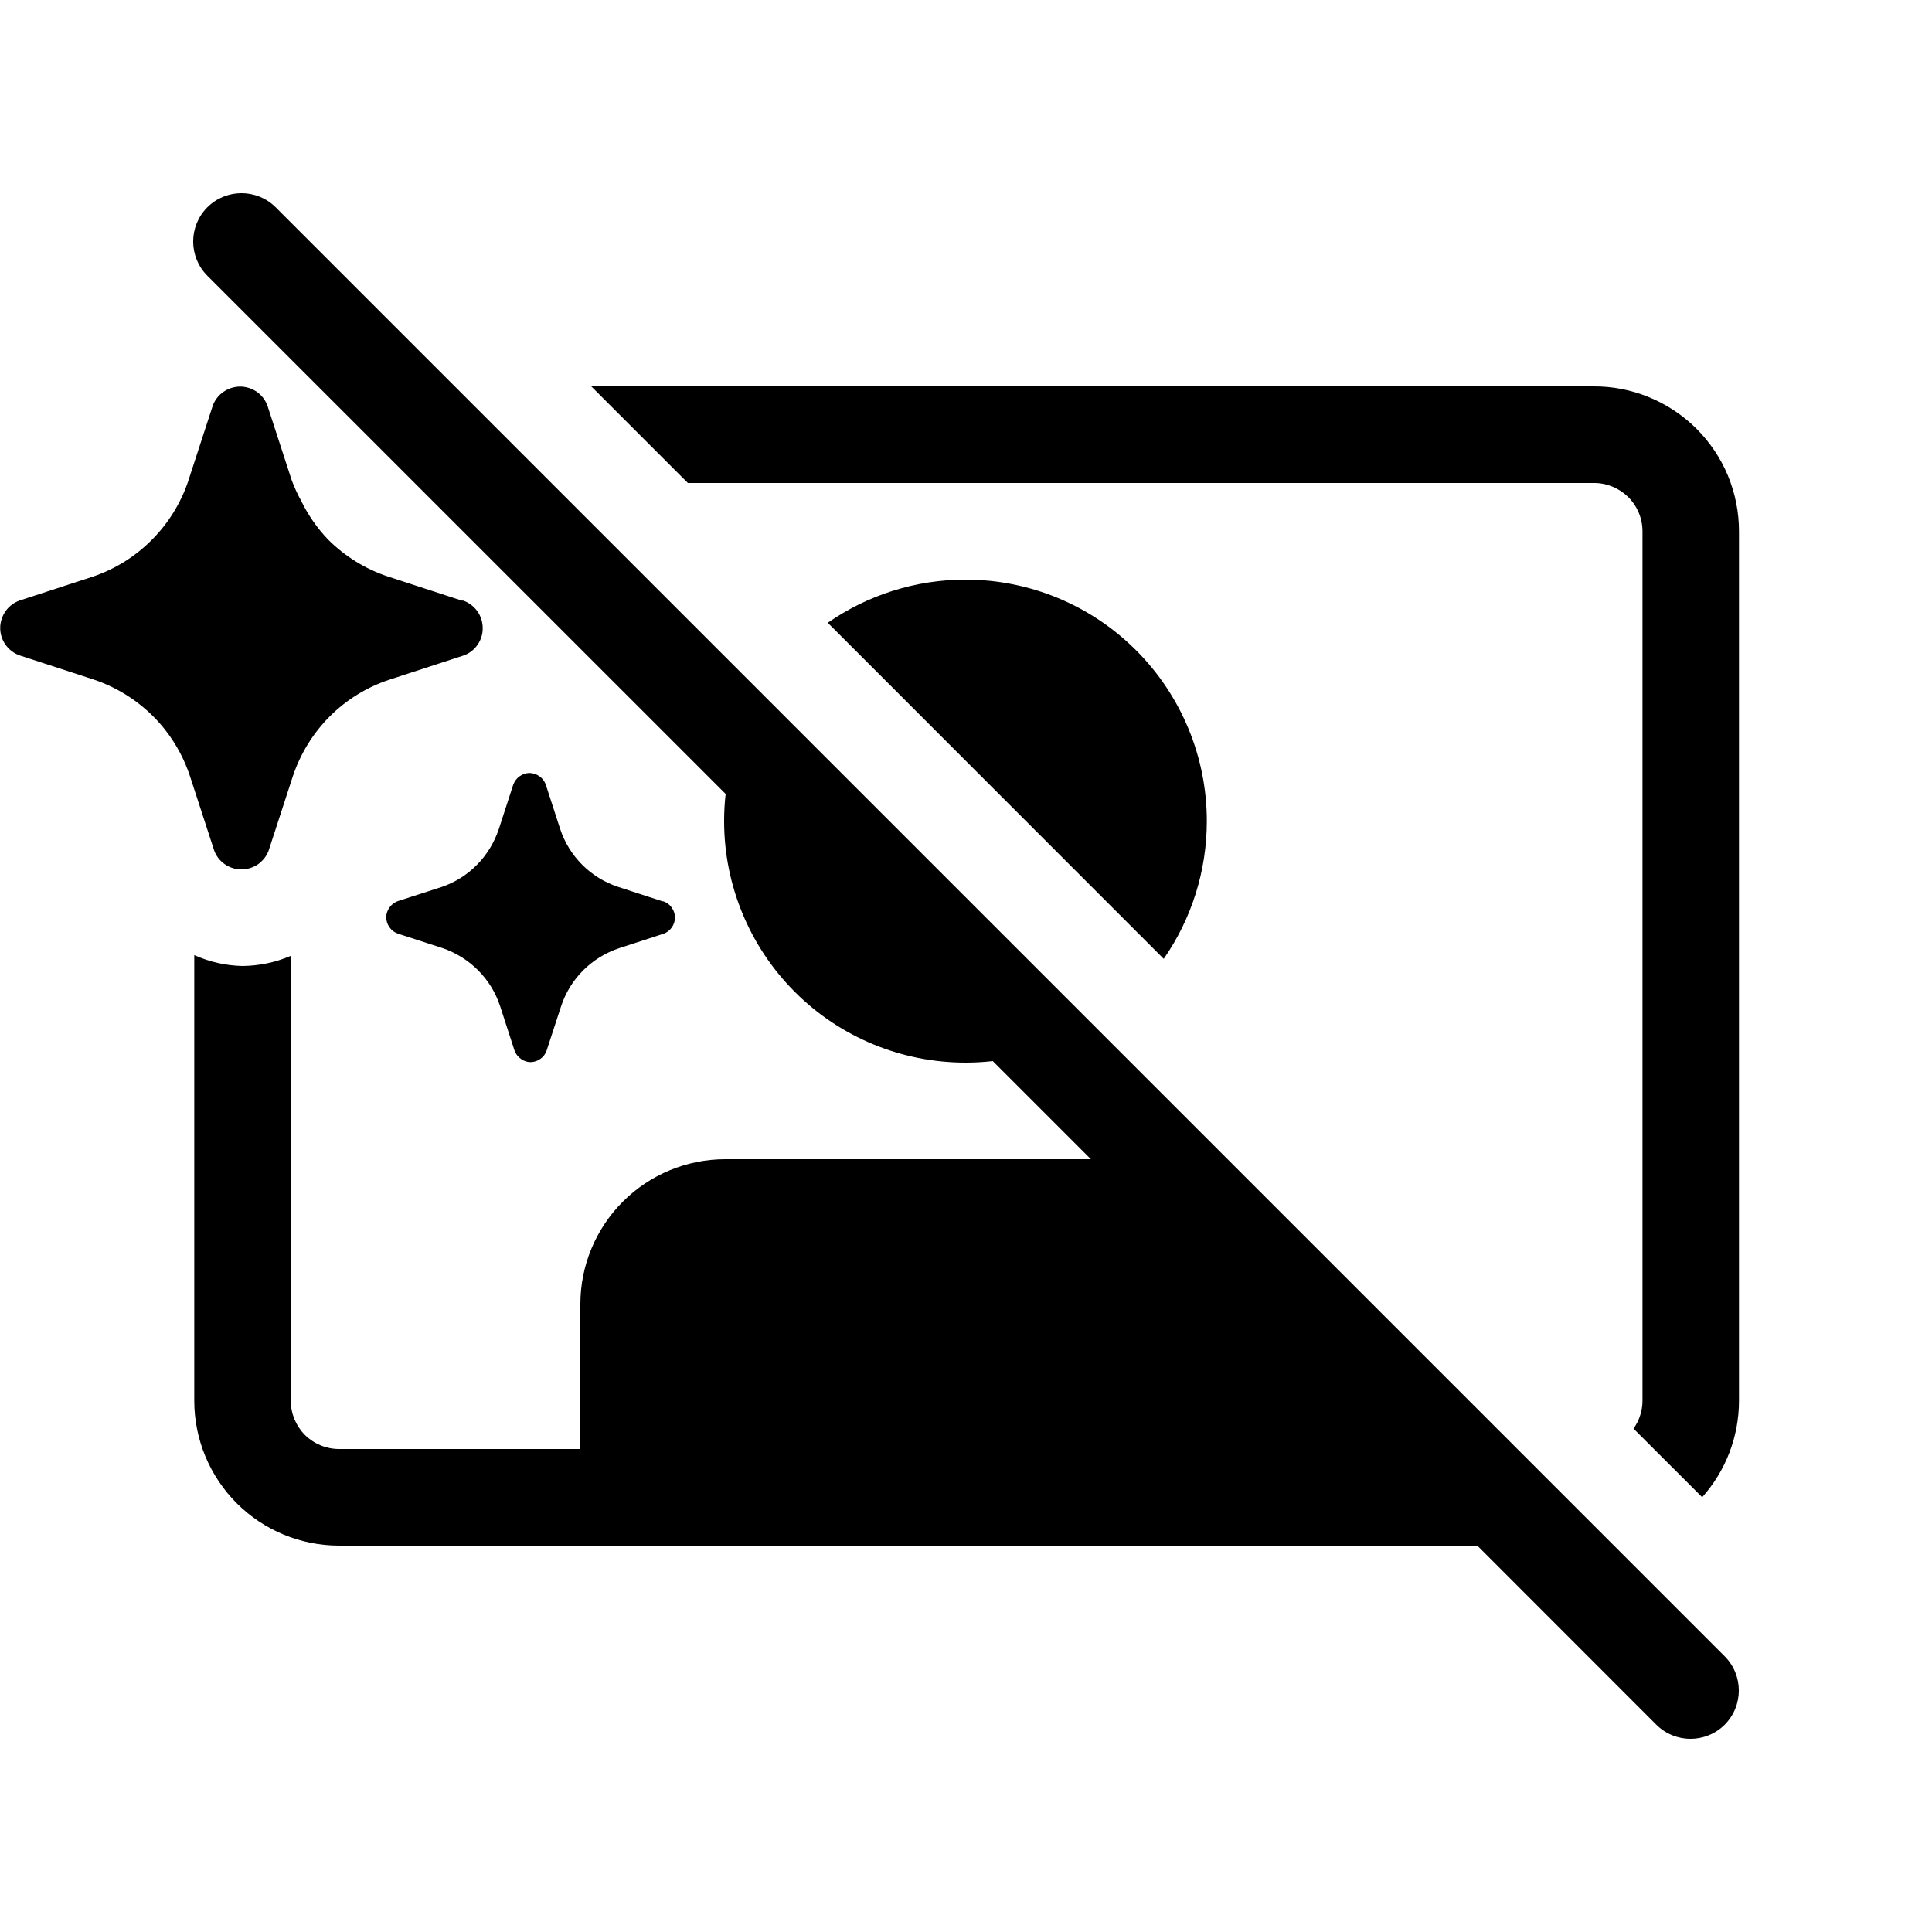
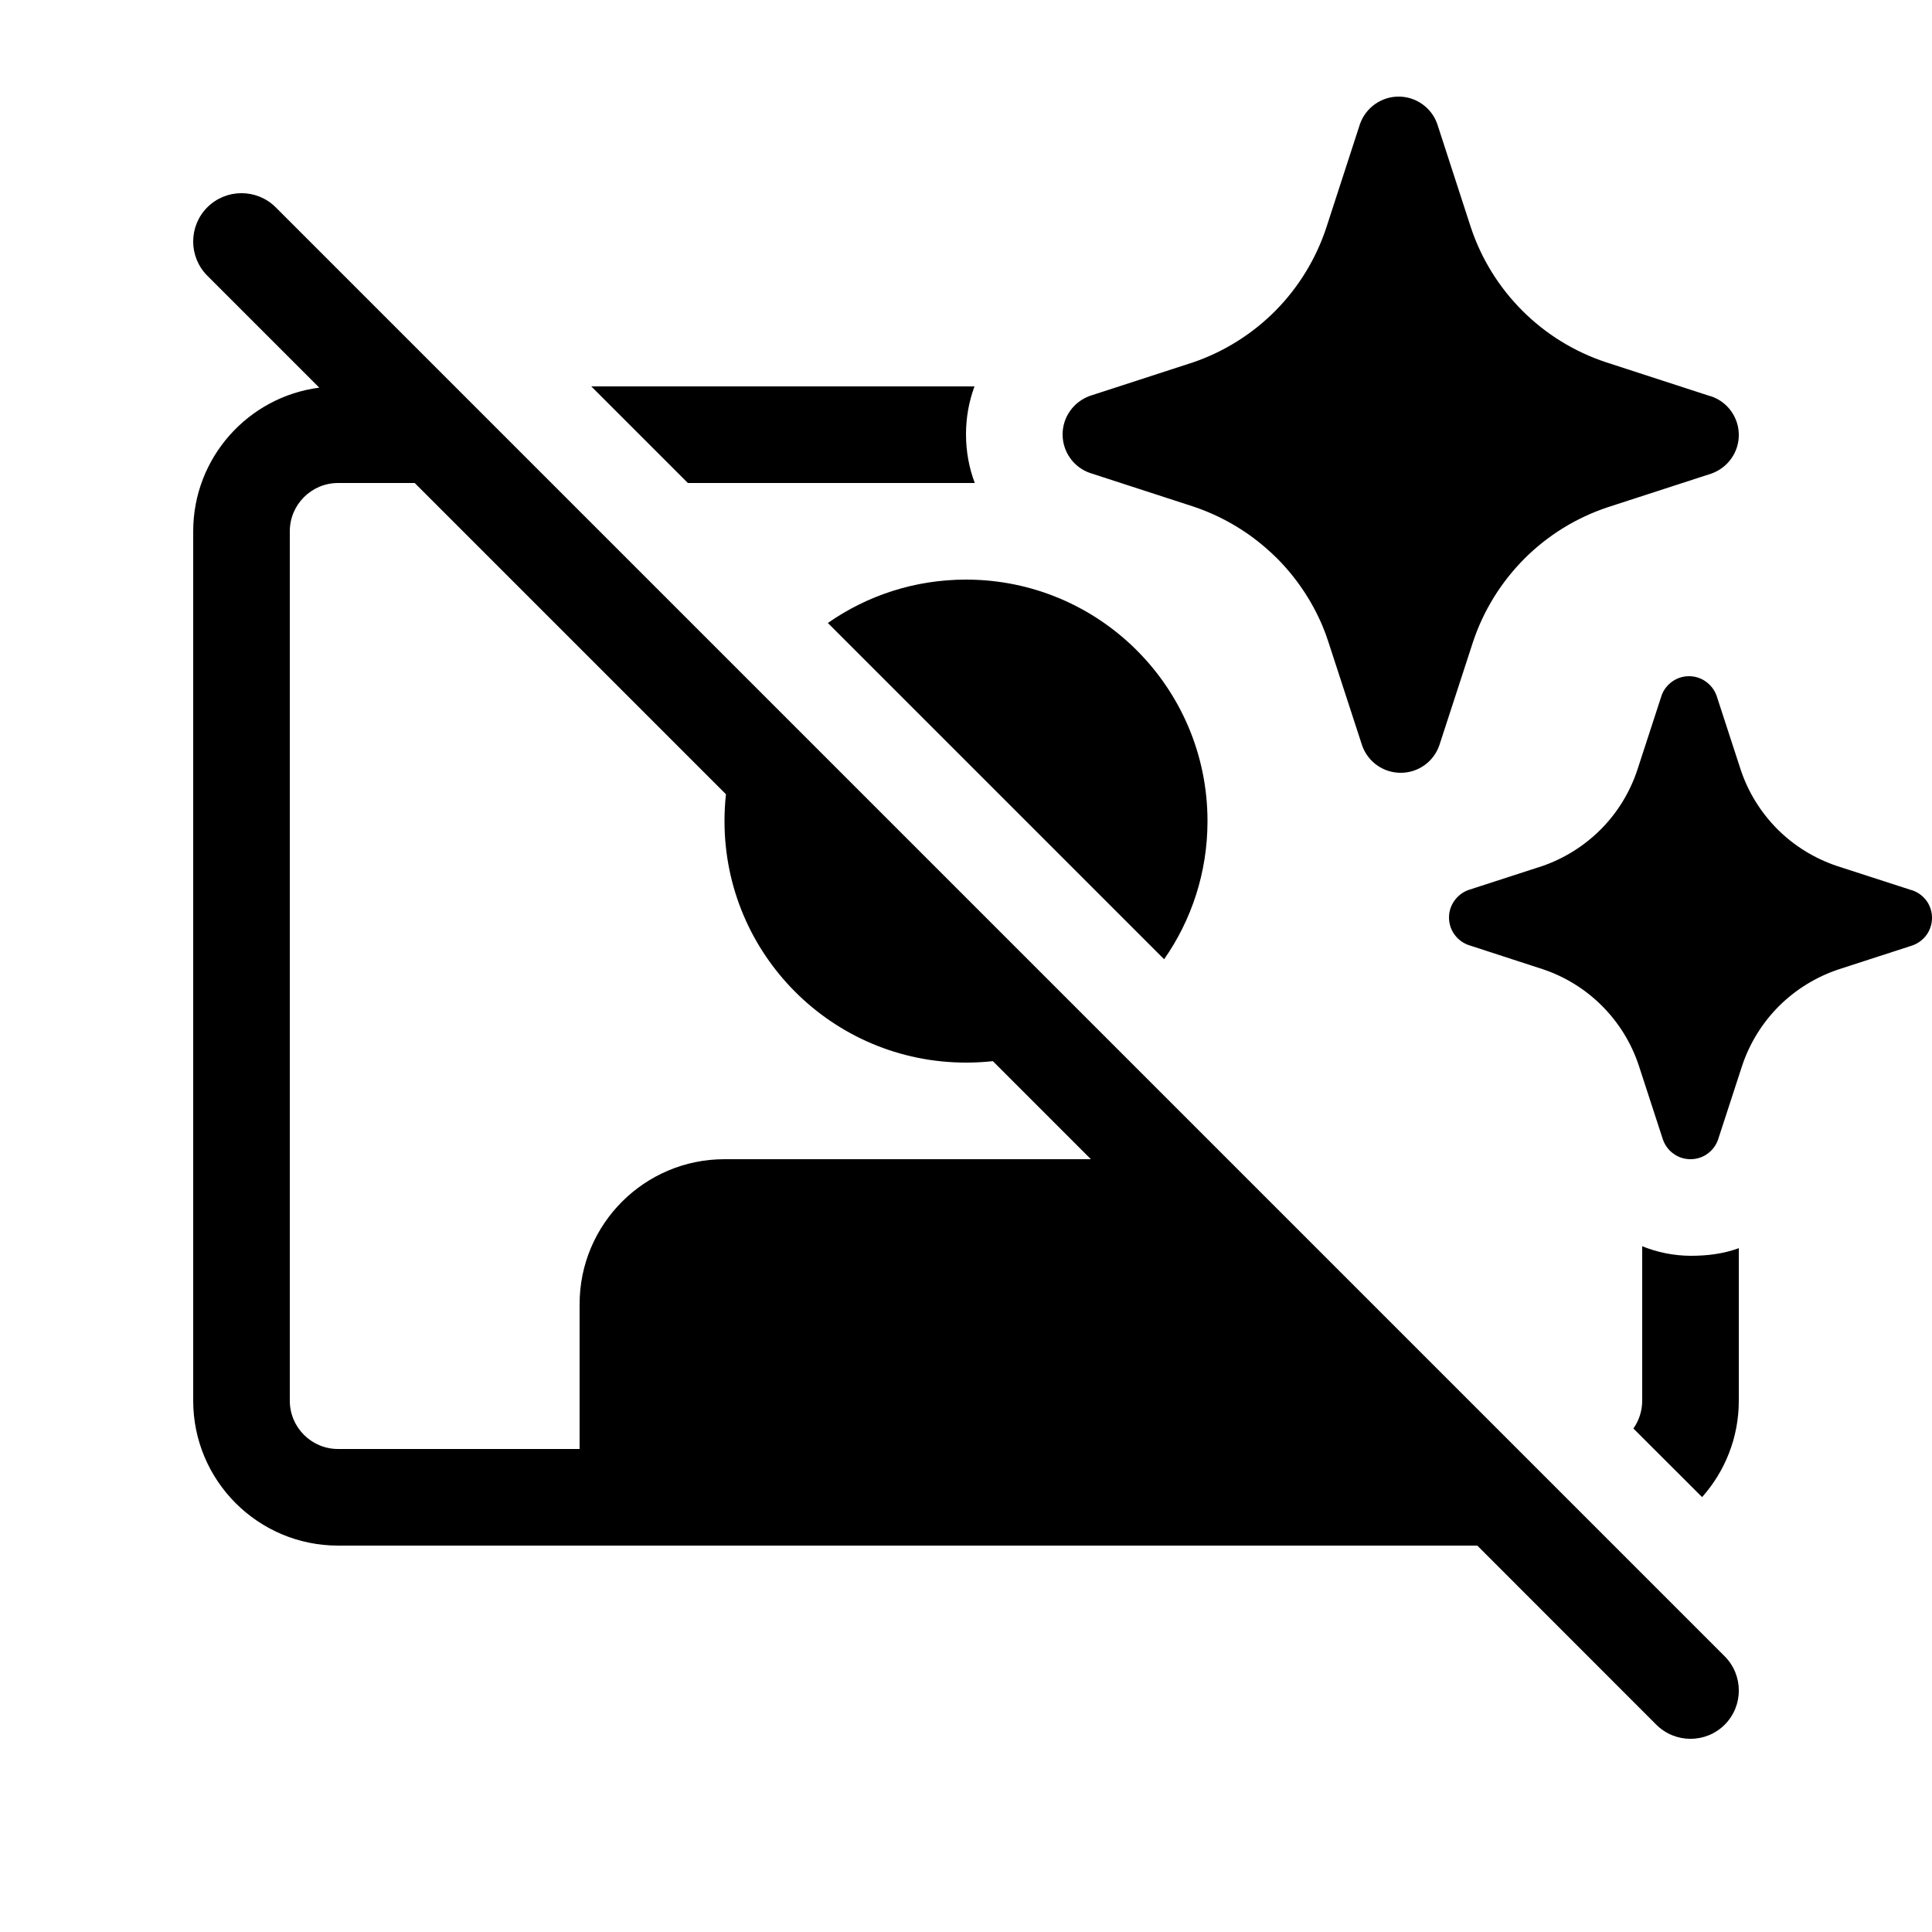
<svg xmlns="http://www.w3.org/2000/svg" viewBox="0 0 20 20" fill="none">
-   <path d="M2.146 2.146C2.342 1.951 2.658 1.951 2.854 2.146L17.854 17.146C18.049 17.342 18.049 17.658 17.854 17.854C17.658 18.049 17.342 18.049 17.146 17.854L15.293 16H14.005L14 16L13.995 16H3.51C3.112 16 2.731 15.842 2.45 15.561C2.169 15.279 2.011 14.898 2.011 14.5V9.887C2.168 9.958 2.338 9.996 2.51 10C2.682 9.998 2.852 9.963 3.01 9.895V14.5C3.01 14.633 3.063 14.76 3.156 14.854C3.25 14.947 3.377 15 3.51 15H6.008V13.5C6.008 13.102 6.166 12.721 6.448 12.439C6.729 12.158 7.11 12 7.508 12H11.293L10.277 10.984C10.184 10.995 10.089 11 9.995 11C9.332 11 8.696 10.737 8.228 10.268C7.759 9.799 7.496 9.163 7.496 8.5C7.496 8.406 7.501 8.312 7.512 8.219L2.146 2.854C1.951 2.658 1.951 2.342 2.146 2.146ZM17.621 15.499L16.91 14.789C16.97 14.705 17.003 14.604 17.003 14.5V5.5C17.003 5.367 16.95 5.24 16.856 5.146C16.762 5.053 16.635 5 16.503 5H7.121L6.121 4H16.491C16.689 3.998 16.885 4.036 17.068 4.111C17.251 4.185 17.418 4.296 17.559 4.435C17.699 4.575 17.811 4.74 17.887 4.923C17.963 5.106 18.002 5.302 18.002 5.5V14.5C18.002 14.87 17.866 15.225 17.621 15.499ZM8.569 6.447C8.984 6.158 9.481 6 9.995 6C10.657 6 11.293 6.263 11.761 6.732C12.23 7.201 12.493 7.837 12.493 8.5C12.493 9.013 12.336 9.51 12.047 9.926L8.569 6.447ZM4.032 9.394C4.053 9.364 4.084 9.341 4.119 9.328L4.575 9.181C4.712 9.134 4.837 9.055 4.939 8.951C4.991 8.898 5.036 8.84 5.074 8.777C5.111 8.715 5.141 8.65 5.164 8.582L5.313 8.123C5.326 8.088 5.349 8.057 5.379 8.036C5.391 8.028 5.404 8.021 5.417 8.015C5.438 8.007 5.461 8.002 5.484 8.002C5.52 8.003 5.555 8.015 5.584 8.036C5.595 8.043 5.605 8.052 5.614 8.062C5.63 8.08 5.642 8.101 5.65 8.123L5.799 8.582C5.845 8.722 5.924 8.849 6.028 8.953C6.132 9.057 6.259 9.135 6.399 9.181L6.857 9.33H6.866C6.878 9.334 6.889 9.339 6.899 9.345C6.921 9.358 6.94 9.375 6.954 9.396C6.975 9.425 6.987 9.46 6.987 9.496C6.988 9.534 6.976 9.57 6.954 9.601C6.933 9.632 6.902 9.655 6.866 9.667L6.408 9.816C6.268 9.863 6.141 9.941 6.037 10.045C5.933 10.149 5.855 10.276 5.809 10.415L5.659 10.874C5.647 10.91 5.624 10.941 5.593 10.962C5.564 10.983 5.529 10.994 5.493 10.995C5.457 10.995 5.422 10.983 5.393 10.962C5.362 10.94 5.339 10.91 5.326 10.874L5.177 10.415C5.131 10.275 5.053 10.148 4.949 10.044C4.845 9.94 4.718 9.861 4.579 9.814L4.119 9.665C4.084 9.653 4.053 9.63 4.032 9.599C4.01 9.568 3.998 9.532 3.998 9.494C3.999 9.458 4.011 9.423 4.032 9.394ZM2.325 8.945C2.376 8.981 2.436 9 2.499 9C2.561 9 2.622 8.981 2.674 8.945C2.689 8.933 2.704 8.92 2.718 8.906C2.743 8.88 2.762 8.85 2.776 8.818L2.783 8.799L3.032 8.034C3.11 7.802 3.24 7.59 3.413 7.417C3.586 7.243 3.798 7.113 4.031 7.036L4.795 6.787C4.855 6.767 4.906 6.728 4.942 6.677C4.978 6.626 4.998 6.565 4.997 6.502C4.997 6.44 4.978 6.379 4.942 6.328C4.906 6.277 4.855 6.238 4.795 6.217H4.78L4.016 5.968C3.783 5.891 3.572 5.76 3.398 5.587C3.285 5.469 3.191 5.334 3.119 5.187C3.08 5.117 3.047 5.044 3.019 4.969L2.77 4.204C2.75 4.145 2.711 4.094 2.661 4.058C2.61 4.022 2.548 4.002 2.486 4.002C2.423 4.002 2.362 4.022 2.311 4.058C2.26 4.094 2.221 4.145 2.201 4.204L1.952 4.969L1.946 4.988C1.869 5.211 1.743 5.415 1.577 5.583C1.407 5.756 1.198 5.888 0.968 5.967L0.204 6.216C0.145 6.237 0.094 6.275 0.058 6.326C0.022 6.377 0.002 6.438 0.002 6.5C0.002 6.563 0.021 6.624 0.058 6.675C0.094 6.726 0.145 6.764 0.204 6.785L0.968 7.034C1.202 7.112 1.413 7.243 1.587 7.417C1.634 7.463 1.677 7.513 1.717 7.565C1.827 7.707 1.911 7.866 1.967 8.036L2.216 8.801C2.236 8.859 2.274 8.909 2.325 8.945Z" fill="currentColor" />
+   <path d="M3.305 4.013L2.146 2.854C1.951 2.658 1.951 2.342 2.146 2.146C2.342 1.951 2.658 1.951 2.854 2.146L17.854 17.146C18.049 17.342 18.049 17.658 17.854 17.854C17.658 18.049 17.342 18.049 17.146 17.854L15.293 16H3.5C2.672 16 2 15.328 2 14.5V5.5C2 4.738 2.569 4.108 3.305 4.013ZM11.293 12L10.278 10.985C10.187 10.995 10.094 11 10 11C8.619 11 7.5 9.881 7.5 8.5C7.5 8.406 7.505 8.314 7.515 8.222L4.293 5H3.5C3.224 5 3 5.224 3 5.5V14.5C3 14.776 3.224 15 3.5 15H6V13.5C6 12.672 6.672 12 7.5 12H11.293ZM8.57 6.449L12.051 9.93C12.334 9.525 12.5 9.032 12.5 8.5C12.5 7.119 11.381 6 10 6C9.468 6 8.975 6.166 8.57 6.449ZM17.62 15.498L16.909 14.788C16.966 14.706 17 14.607 17 14.5V12.901C17.158 12.965 17.328 12.999 17.502 13C17.675 13 17.843 12.979 18 12.921V14.5C18 14.883 17.856 15.233 17.62 15.498ZM6.121 4L7.121 5H10.091C10.031 4.842 10 4.672 10 4.496C10 4.323 10.03 4.156 10.088 4H6.121ZM15.226 2.353L14.878 1.282C14.849 1.2 14.795 1.128 14.723 1.078C14.652 1.027 14.566 1 14.479 1C14.391 1 14.306 1.027 14.234 1.078C14.163 1.128 14.108 1.2 14.079 1.282L13.731 2.353C13.625 2.676 13.445 2.971 13.207 3.213C12.968 3.455 12.676 3.639 12.354 3.75L11.283 4.098C11.2 4.128 11.128 4.182 11.078 4.253C11.027 4.324 11 4.41 11 4.497C11 4.585 11.027 4.67 11.078 4.742C11.128 4.813 11.2 4.867 11.283 4.896L12.354 5.244C12.629 5.336 12.883 5.481 13.101 5.67C13.142 5.705 13.181 5.742 13.22 5.78C13.42 5.981 13.58 6.219 13.69 6.479C13.713 6.534 13.734 6.59 13.752 6.647L14.101 7.718C14.127 7.792 14.174 7.858 14.235 7.907C14.242 7.912 14.248 7.917 14.255 7.922C14.327 7.973 14.412 8 14.5 8C14.588 8 14.673 7.973 14.745 7.922C14.816 7.872 14.87 7.8 14.899 7.718L15.248 6.647C15.356 6.321 15.539 6.026 15.781 5.783C16.024 5.54 16.32 5.358 16.646 5.25L17.718 4.902C17.8 4.872 17.872 4.818 17.922 4.747C17.973 4.676 18 4.59 18 4.503C18 4.415 17.973 4.33 17.922 4.258C17.872 4.187 17.8 4.133 17.718 4.104L17.696 4.098L16.625 3.75C16.299 3.642 16.003 3.46 15.76 3.217C15.517 2.974 15.334 2.679 15.226 2.353ZM19.017 8.965L19.783 9.213L19.798 9.217C19.857 9.238 19.908 9.276 19.945 9.327C19.981 9.378 20 9.439 20 9.502C20 9.564 19.981 9.625 19.945 9.676C19.908 9.727 19.857 9.766 19.798 9.787L19.033 10.035C18.8 10.113 18.589 10.243 18.415 10.416C18.242 10.59 18.111 10.801 18.034 11.034L17.785 11.798C17.764 11.857 17.726 11.908 17.675 11.944C17.624 11.981 17.563 12 17.5 12C17.437 12 17.376 11.981 17.325 11.944C17.274 11.908 17.236 11.857 17.215 11.798L16.966 11.034C16.889 10.8 16.759 10.588 16.585 10.414C16.412 10.24 16.2 10.109 15.967 10.032L15.202 9.783C15.143 9.762 15.092 9.724 15.056 9.673C15.019 9.622 15 9.561 15 9.498C15 9.436 15.019 9.375 15.056 9.324C15.092 9.273 15.143 9.234 15.202 9.213L15.967 8.965C16.197 8.885 16.405 8.754 16.576 8.581C16.747 8.408 16.875 8.197 16.951 7.966L17.2 7.202C17.22 7.143 17.259 7.092 17.31 7.056C17.361 7.019 17.422 7 17.485 7C17.547 7 17.608 7.019 17.659 7.056C17.71 7.092 17.749 7.143 17.77 7.202L18.019 7.966C18.096 8.199 18.227 8.41 18.4 8.584C18.573 8.757 18.785 8.887 19.017 8.965Z" fill="currentColor" />
</svg>
